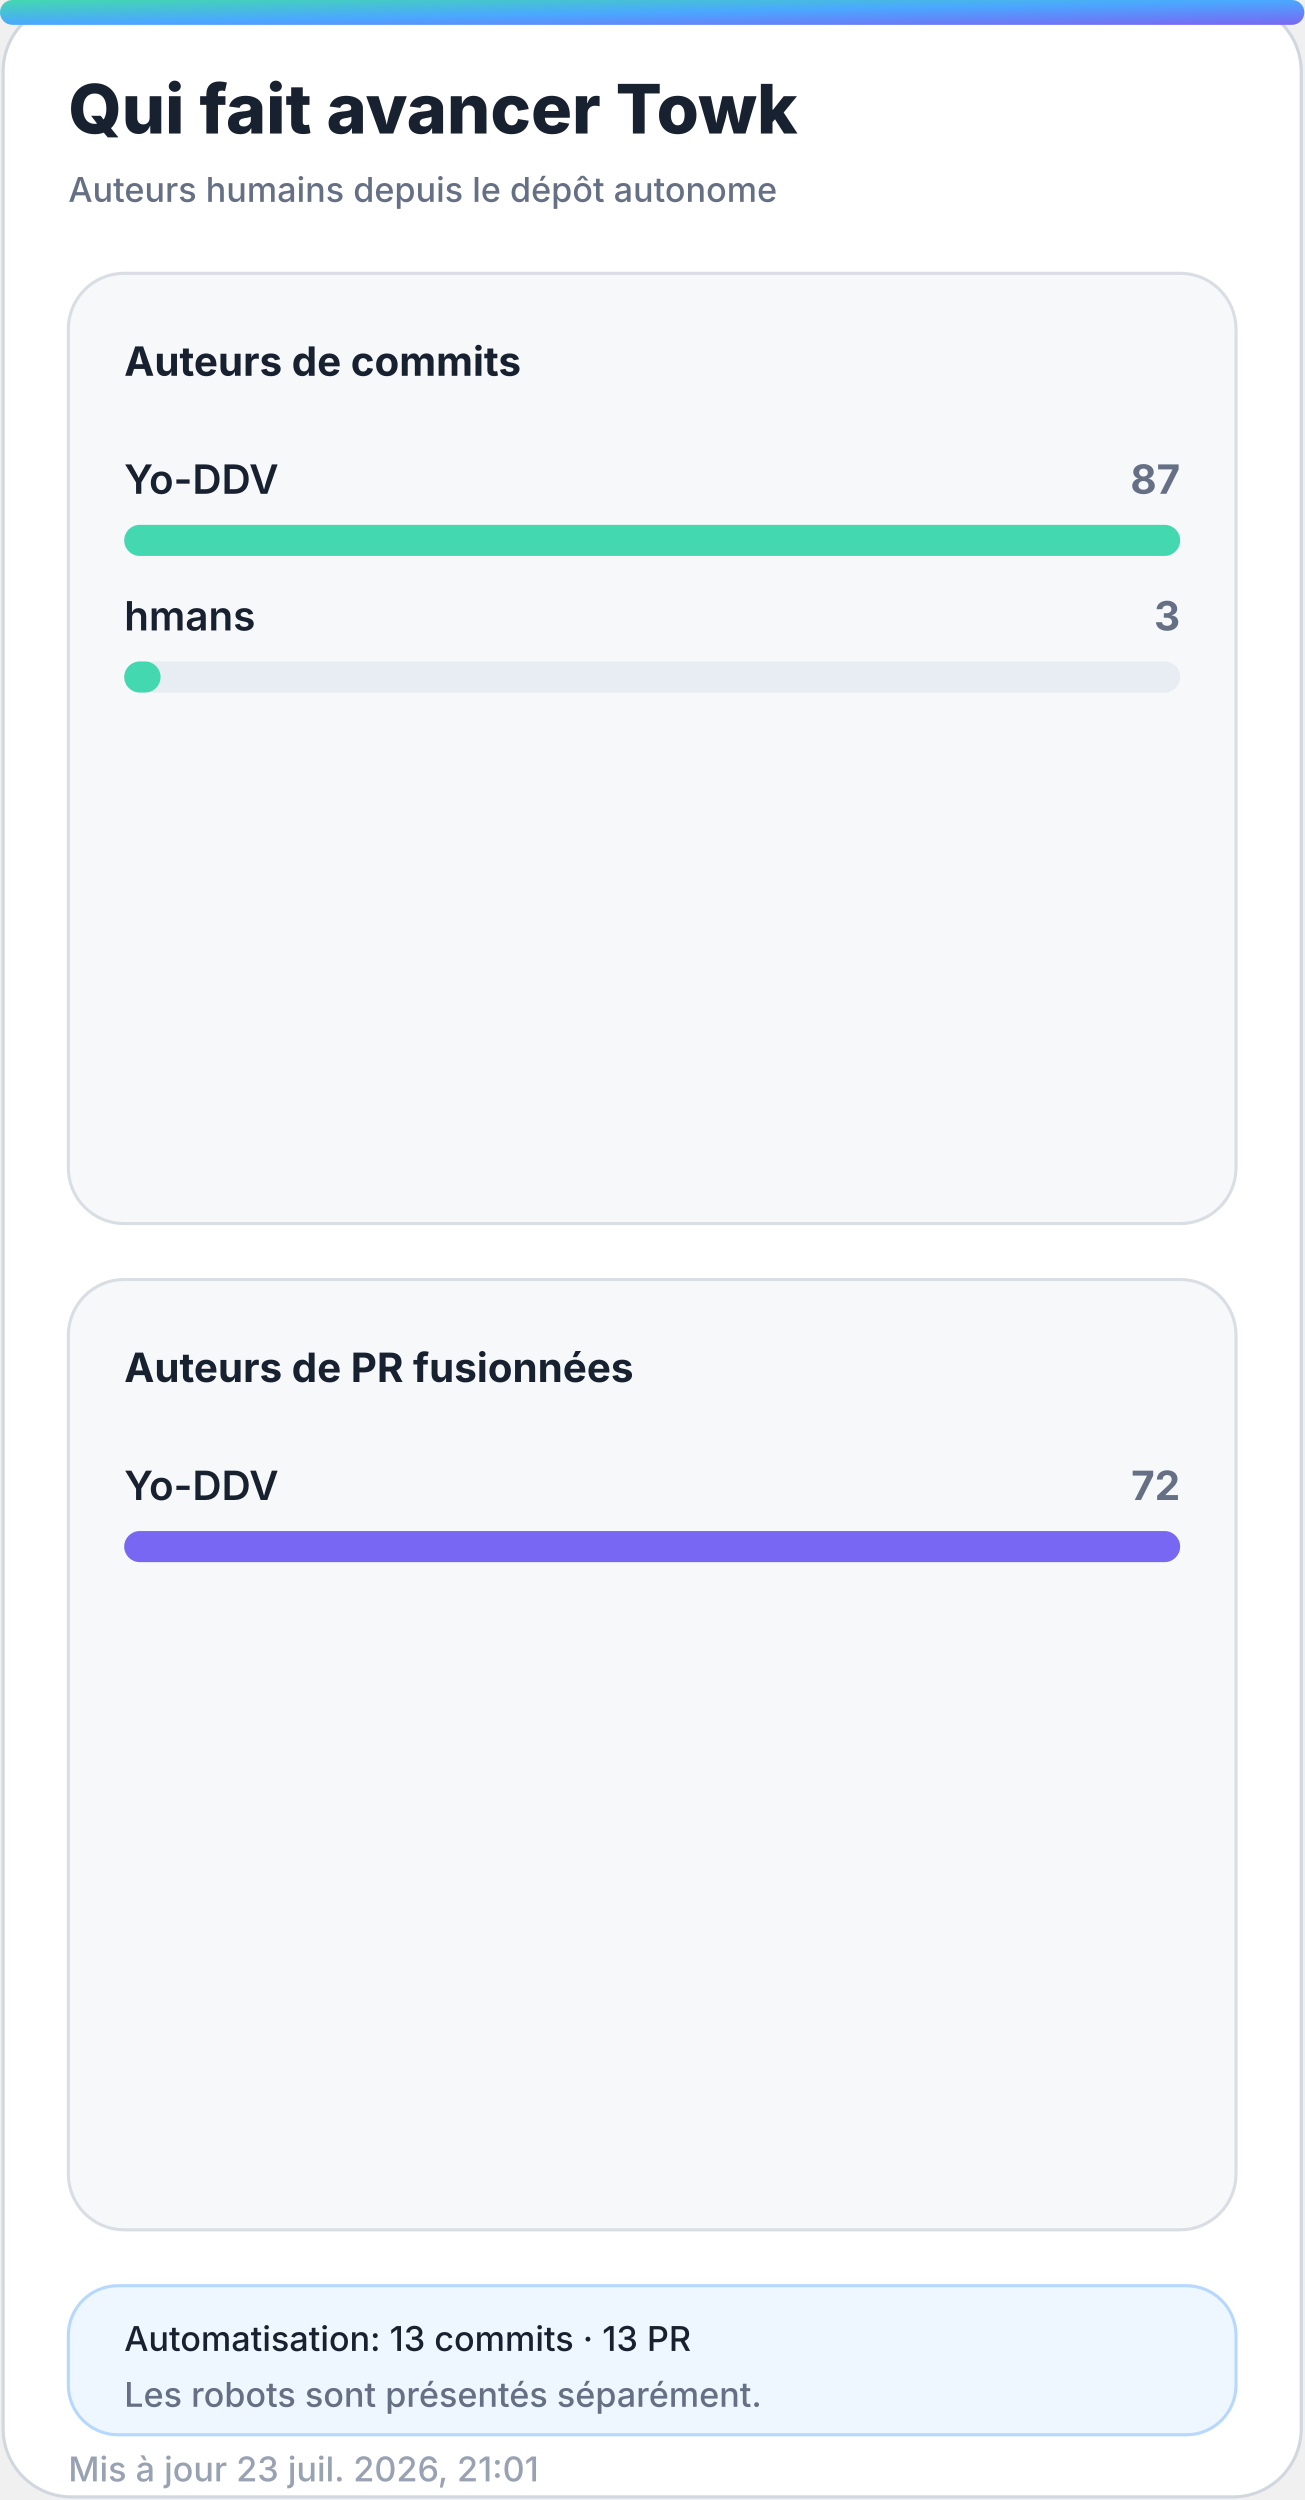
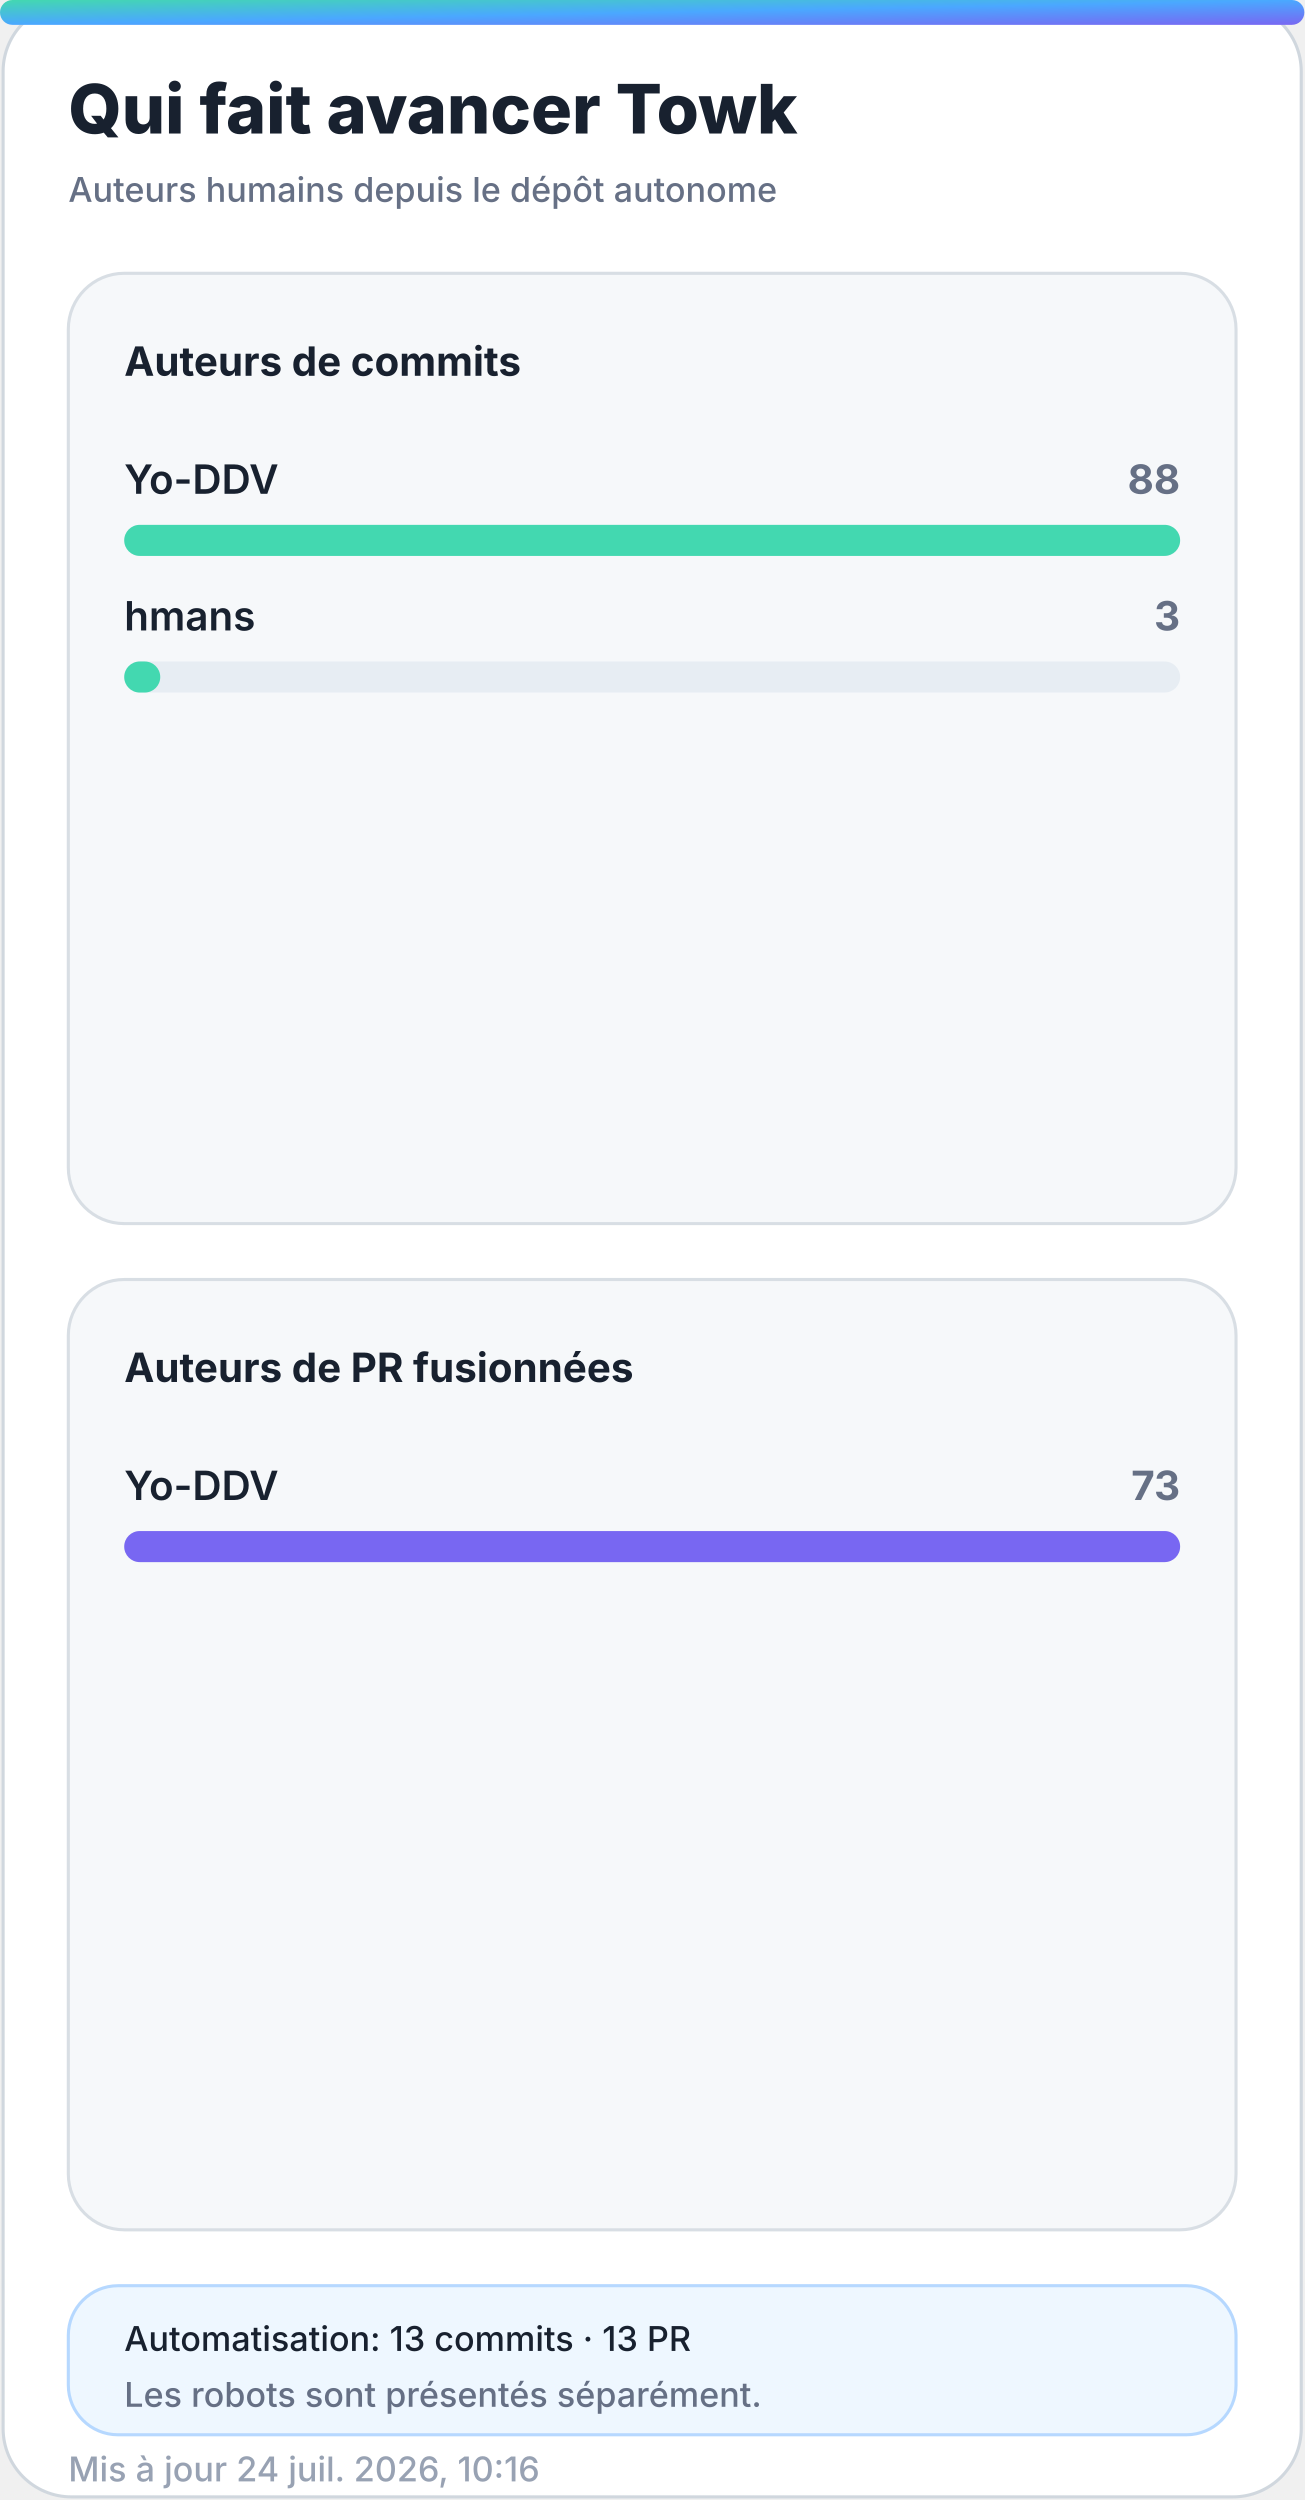
<svg xmlns="http://www.w3.org/2000/svg" width="420" height="805" viewBox="0 0 420 805" role="img" aria-labelledby="title desc">
  <defs>
    <linearGradient id="accent" x1="0" y1="0" x2="1" y2="1">
      <stop offset="0%" stop-color="#43d8b0" />
      <stop offset="50%" stop-color="#4aa8ff" />
      <stop offset="100%" stop-color="#7867f2" />
    </linearGradient>
    <linearGradient id="accent-soft" x1="0" y1="0" x2="1" y2="1">
      <stop offset="0%" stop-color="#43d8b0" stop-opacity="0.24" />
      <stop offset="100%" stop-color="#7867f2" stop-opacity="0.18" />
    </linearGradient>
    <filter id="glow" x="-30%" y="-30%" width="160%" height="160%">
      <feGaussianBlur stdDeviation="18" />
    </filter>
  </defs>
  <style>
    .bg { fill: #ffffff; stroke: #d0d7de; }
    .panel { fill: #f6f8fa; stroke: #d8dee4; }
    .panel-strong { fill: #eef7ff; stroke: #b6d8ff; }
    .ink { fill: #18212f; }
    .muted { fill: #667085; }
    .faint { fill: #98a2b3; }
    .grid { stroke: #dfe5ec; }
    .track { fill: #e7edf3; }
    .title { font: 800 28px -apple-system, BlinkMacSystemFont, "Segoe UI", sans-serif; }
    .subtitle { font: 500 14px -apple-system, BlinkMacSystemFont, "Segoe UI", sans-serif; }
    .kpi { font: 800 32px -apple-system, BlinkMacSystemFont, "Segoe UI", sans-serif; }
    .label { font: 650 13px -apple-system, BlinkMacSystemFont, "Segoe UI", sans-serif; }
    .small { font: 500 11px -apple-system, BlinkMacSystemFont, "Segoe UI", sans-serif; }
    .body { font: 600 13px -apple-system, BlinkMacSystemFont, "Segoe UI", sans-serif; }
    .hero-eyebrow { font: 800 14px -apple-system, BlinkMacSystemFont, "Segoe UI", sans-serif; letter-spacing: 2px; }
    .hero-title { font: 850 48px -apple-system, BlinkMacSystemFont, "Segoe UI", sans-serif; }
    .hero-subtitle { font: 550 19px -apple-system, BlinkMacSystemFont, "Segoe UI", sans-serif; }
    .chip { font: 700 12px -apple-system, BlinkMacSystemFont, "Segoe UI", sans-serif; }
    @media (prefers-color-scheme: dark) {
      .bg { fill: #0d1117; stroke: #30363d; }
      .panel { fill: #161b22; stroke: #30363d; }
      .panel-strong { fill: #10263a; stroke: #244d70; }
      .ink { fill: #f0f6fc; }
      .muted { fill: #a7b0bc; }
      .faint { fill: #7d8590; }
      .grid { stroke: #30363d; }
      .track { fill: #27313d; }
    }
  </style>
  <rect class="bg" x="1" y="1" width="418" height="803" rx="22" />
  <rect x="0" y="0" width="420" height="8" rx="4" fill="url(#accent)" />
  <text class="title ink" x="22" y="43" style="font-size:22px">Qui fait avancer Towk</text>
  <text class="subtitle muted" x="22" y="65" style="font-size:11px">Auteurs humains depuis le dépôt autonome</text>
  <g>
    <rect class="panel" x="22" y="88" width="376" height="306" rx="18" />
    <text class="label ink" x="40" y="121">Auteurs de commits</text>
    <g>
      <text class="body ink" x="40" y="159">Yo-DDV</text>
-       <text class="label muted" x="380" y="159" text-anchor="end">87</text>
+       <text class="label muted" x="380" y="159" text-anchor="end">88</text>
      <rect class="track" x="40" y="169" width="340" height="10" rx="5" />
      <rect x="40" y="169" width="340.0" height="10" rx="5" fill="#43d8b0" />
    </g>
    <g>
      <text class="body ink" x="40" y="203">hmans</text>
      <text class="label muted" x="380" y="203" text-anchor="end">3</text>
      <rect class="track" x="40" y="213" width="340" height="10" rx="5" />
-       <rect x="40" y="213" width="11.7" height="10" rx="5" fill="#43d8b0" />
+       <rect x="40" y="213" width="11.6" height="10" rx="5" fill="#43d8b0" />
    </g>
  </g>
  <g>
    <rect class="panel" x="22" y="412" width="376" height="306" rx="18" />
    <text class="label ink" x="40" y="445">Auteurs de PR fusionnées</text>
    <g>
      <text class="body ink" x="40" y="483">Yo-DDV</text>
-       <text class="label muted" x="380" y="483" text-anchor="end">72</text>
+       <text class="label muted" x="380" y="483" text-anchor="end">73</text>
      <rect class="track" x="40" y="493" width="340" height="10" rx="5" />
      <rect x="40" y="493" width="340.0" height="10" rx="5" fill="#7867f2" />
    </g>
  </g>
  <g>
    <rect class="panel-strong" x="22" y="736" width="376" height="48" rx="16" />
    <text class="small ink" x="40" y="757">Automatisation: 13 commits · 13 PR</text>
    <text class="small muted" x="40" y="775">Les robots sont présentés séparément.</text>
  </g>
-   <text class="small faint" x="22" y="799">Mis à jour 23 juil. 2026, 21:01</text>
+   <text class="small faint" x="22" y="799">Mis à jour 24 juil. 2026, 10:16</text>
</svg>
